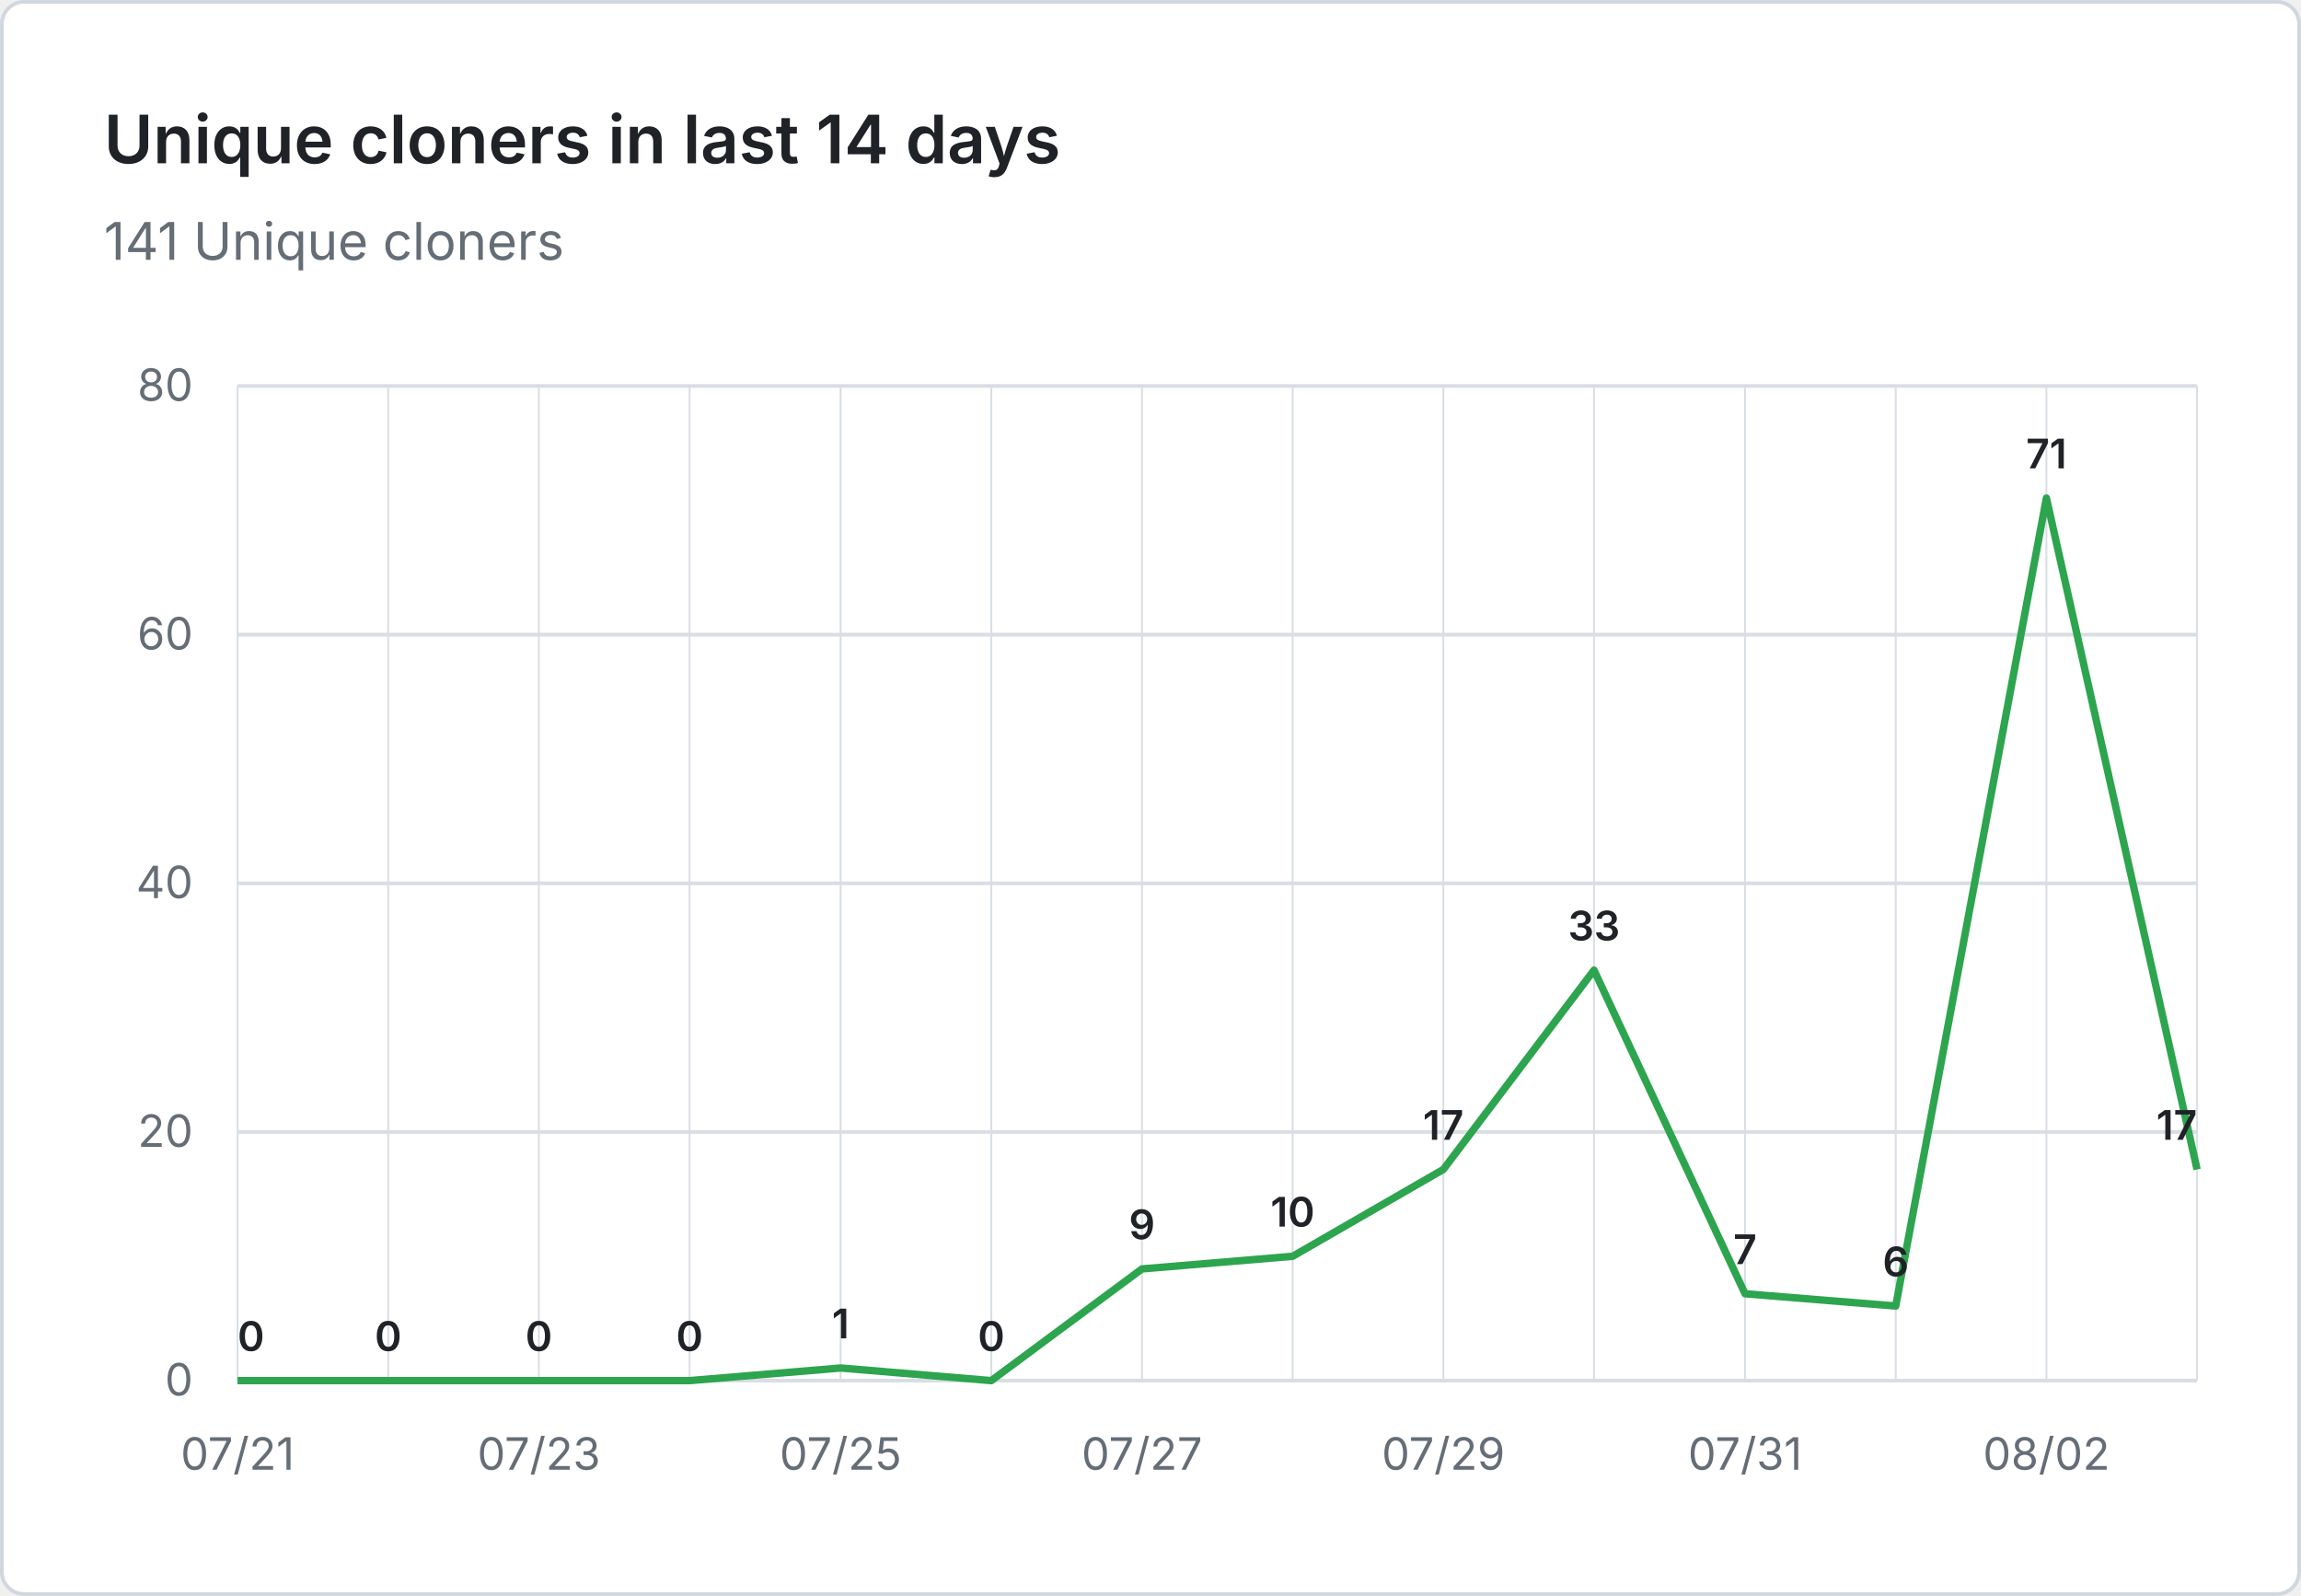
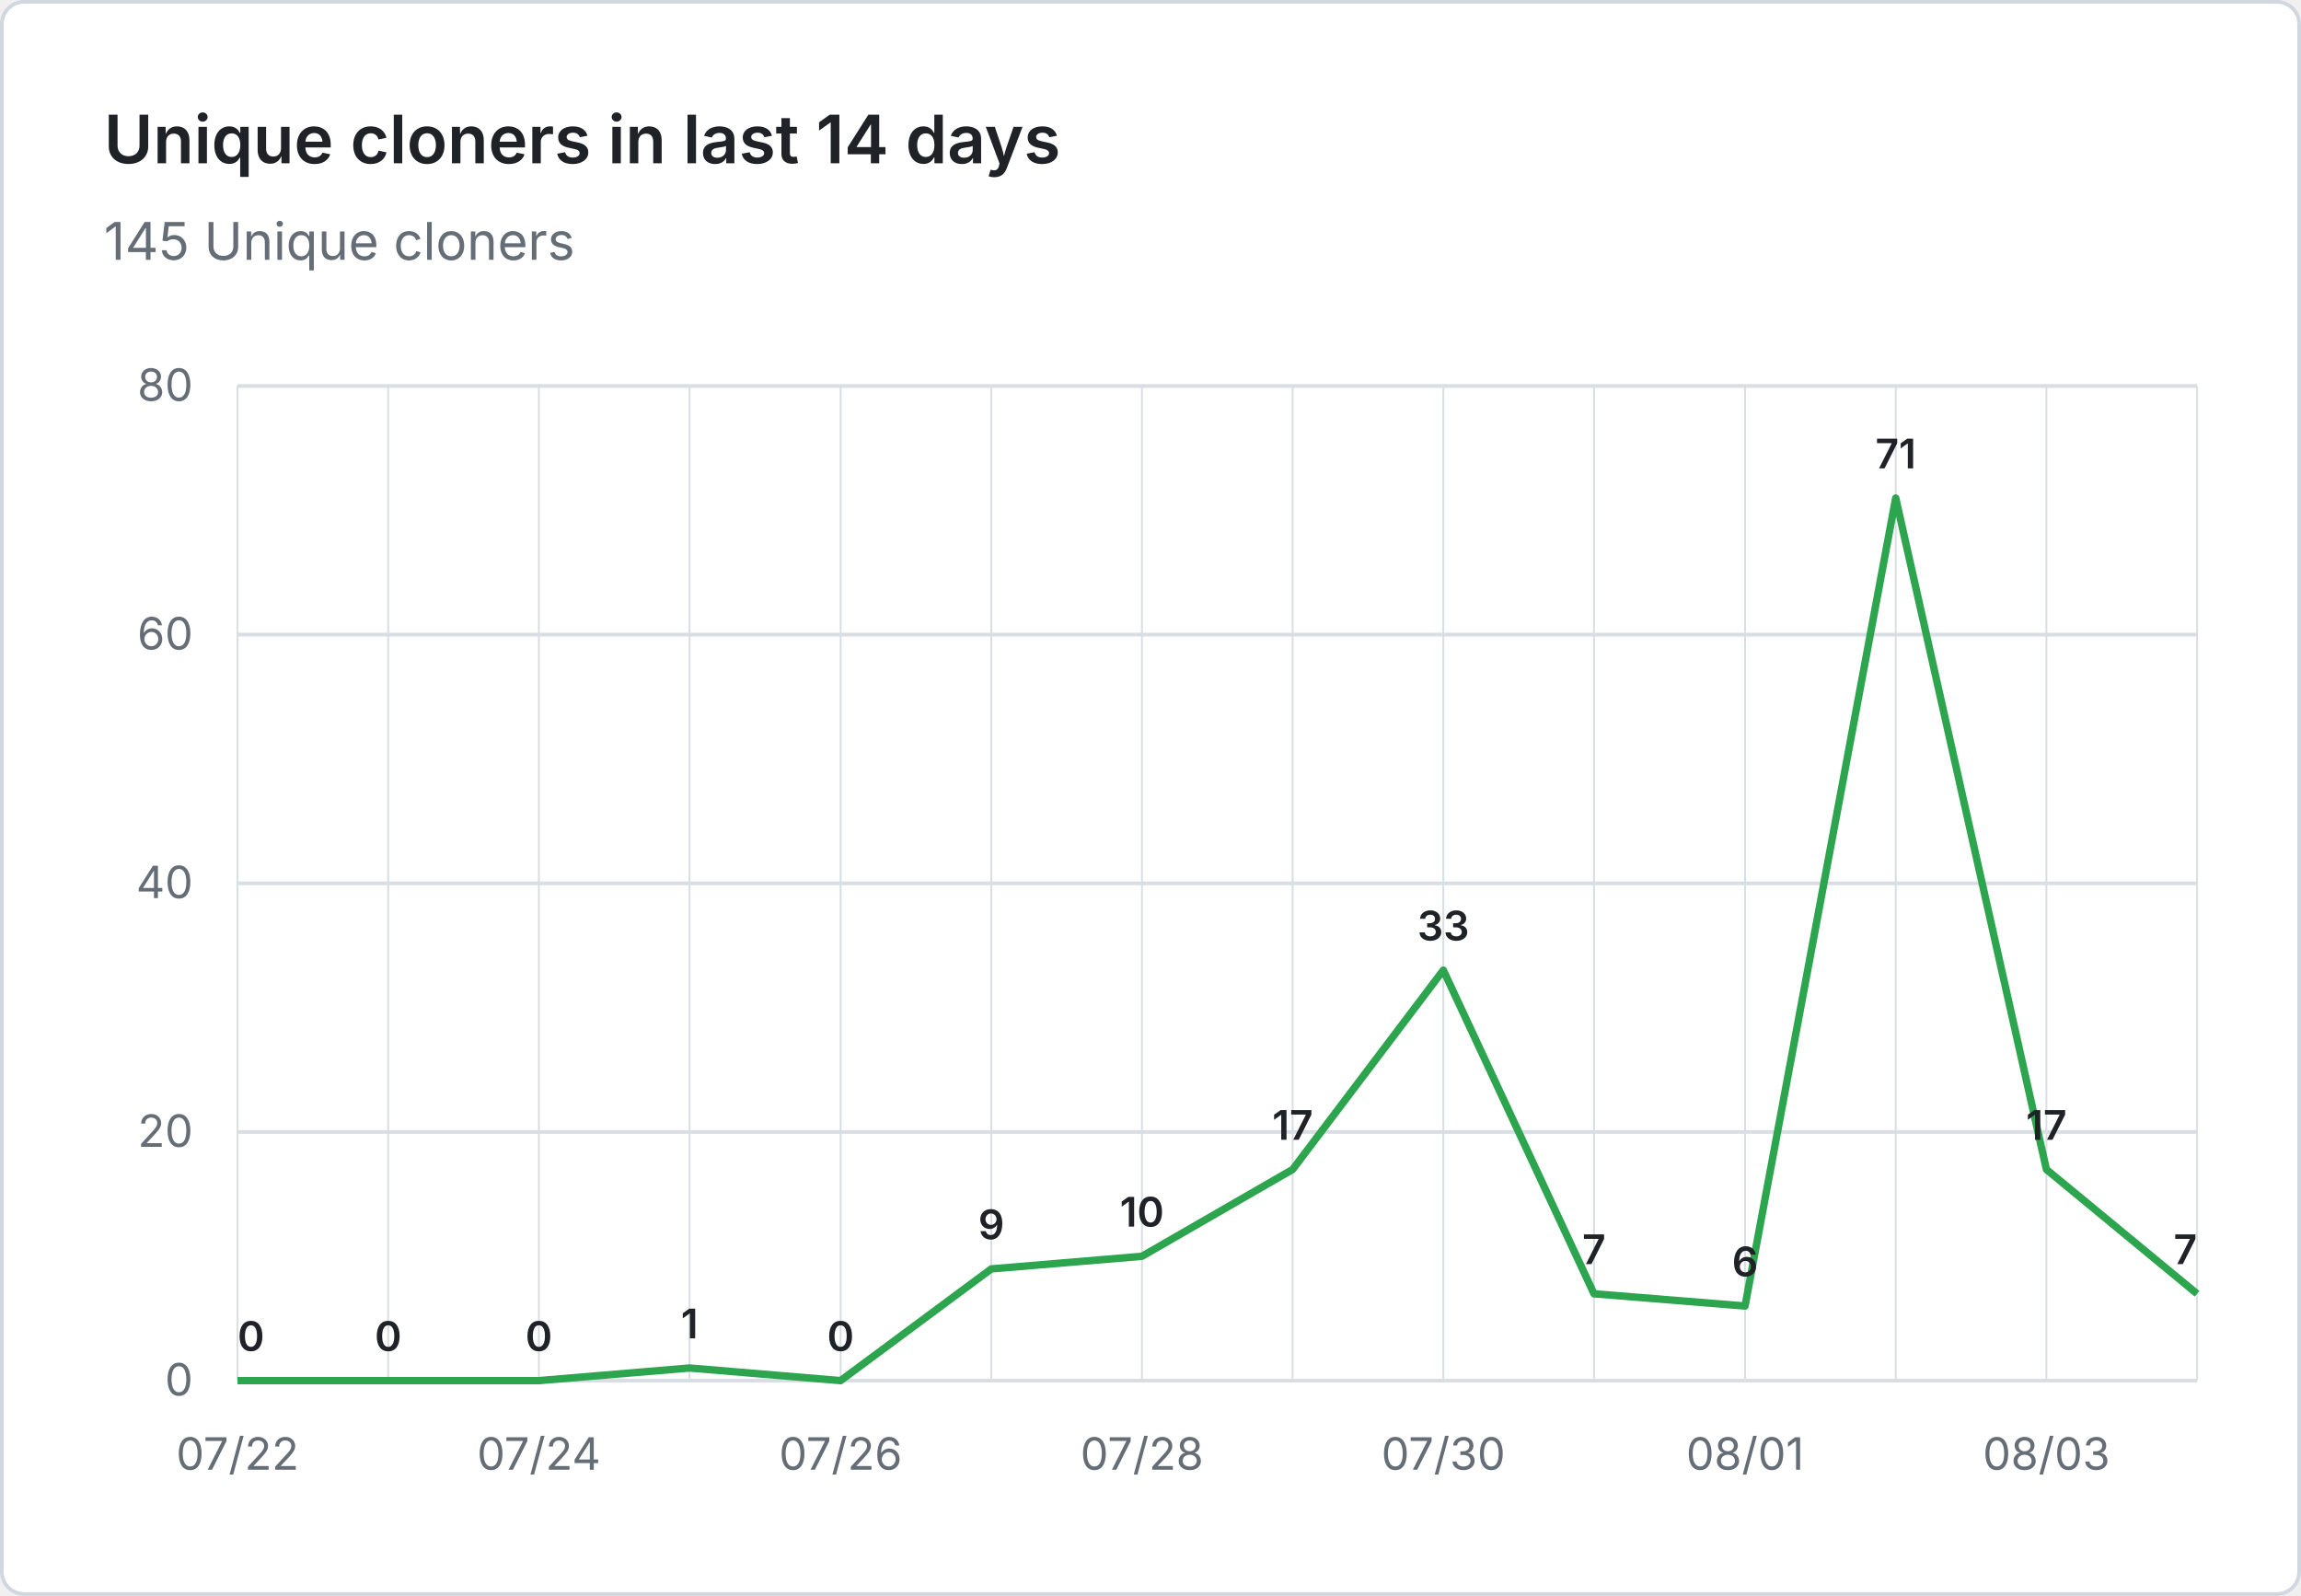
- <svg xmlns="http://www.w3.org/2000/svg" viewBox="0 0 620 430" width="620" height="430" role="img" aria-label="Unique cloners in last 14 days: 141 Unique cloners">
+ <svg xmlns="http://www.w3.org/2000/svg" viewBox="0 0 620 430" width="620" height="430" role="img" aria-label="Unique cloners in last 14 days: 145 Unique cloners">
  <rect x="0.5" y="0.5" width="619" height="429" fill="#ffffff" stroke="#d0d7de" rx="6" />
  <g font-family="system-ui, -apple-system, 'Segoe UI', sans-serif">
    <text x="28" y="44" fill="#1f2328" font-size="18" font-weight="600">Unique cloners in last 14 days</text>
-     <text x="28" y="70" fill="#656d76" font-size="14">141 Unique cloners</text>
+     <text x="28" y="70" fill="#656d76" font-size="14">145 Unique cloners</text>
    <line x1="64" y1="372.0" x2="592" y2="372.0" stroke="#d8dee4" stroke-width="1" />
    <text x="52" y="376.0" text-anchor="end" fill="#656d76" font-size="12">0</text>
    <line x1="64" y1="305.0" x2="592" y2="305.0" stroke="#d8dee4" stroke-width="1" />
    <text x="52" y="309.0" text-anchor="end" fill="#656d76" font-size="12">20</text>
    <line x1="64" y1="238.0" x2="592" y2="238.0" stroke="#d8dee4" stroke-width="1" />
    <text x="52" y="242.0" text-anchor="end" fill="#656d76" font-size="12">40</text>
    <line x1="64" y1="171.0" x2="592" y2="171.0" stroke="#d8dee4" stroke-width="1" />
    <text x="52" y="175.0" text-anchor="end" fill="#656d76" font-size="12">60</text>
    <line x1="64" y1="104.0" x2="592" y2="104.0" stroke="#d8dee4" stroke-width="1" />
    <text x="52" y="108.0" text-anchor="end" fill="#656d76" font-size="12">80</text>
    <line x1="64.0" y1="104" x2="64.0" y2="372" stroke="#d8dee4" stroke-width="0.5" />
    <line x1="104.6" y1="104" x2="104.6" y2="372" stroke="#d8dee4" stroke-width="0.5" />
    <line x1="145.2" y1="104" x2="145.2" y2="372" stroke="#d8dee4" stroke-width="0.5" />
    <line x1="185.8" y1="104" x2="185.8" y2="372" stroke="#d8dee4" stroke-width="0.5" />
    <line x1="226.5" y1="104" x2="226.5" y2="372" stroke="#d8dee4" stroke-width="0.5" />
    <line x1="267.1" y1="104" x2="267.1" y2="372" stroke="#d8dee4" stroke-width="0.5" />
    <line x1="307.7" y1="104" x2="307.7" y2="372" stroke="#d8dee4" stroke-width="0.5" />
    <line x1="348.3" y1="104" x2="348.3" y2="372" stroke="#d8dee4" stroke-width="0.5" />
    <line x1="388.9" y1="104" x2="388.9" y2="372" stroke="#d8dee4" stroke-width="0.5" />
    <line x1="429.5" y1="104" x2="429.5" y2="372" stroke="#d8dee4" stroke-width="0.5" />
    <line x1="470.2" y1="104" x2="470.2" y2="372" stroke="#d8dee4" stroke-width="0.5" />
    <line x1="510.8" y1="104" x2="510.8" y2="372" stroke="#d8dee4" stroke-width="0.5" />
    <line x1="551.4" y1="104" x2="551.4" y2="372" stroke="#d8dee4" stroke-width="0.5" />
    <line x1="592.0" y1="104" x2="592.0" y2="372" stroke="#d8dee4" stroke-width="0.5" />
-     <text x="64.0" y="396" text-anchor="middle" fill="#656d76" font-size="12">07/21</text>
-     <text x="145.2" y="396" text-anchor="middle" fill="#656d76" font-size="12">07/23</text>
-     <text x="226.5" y="396" text-anchor="middle" fill="#656d76" font-size="12">07/25</text>
-     <text x="307.7" y="396" text-anchor="middle" fill="#656d76" font-size="12">07/27</text>
-     <text x="388.9" y="396" text-anchor="middle" fill="#656d76" font-size="12">07/29</text>
-     <text x="470.2" y="396" text-anchor="middle" fill="#656d76" font-size="12">07/31</text>
-     <text x="551.4" y="396" text-anchor="middle" fill="#656d76" font-size="12">08/02</text>
-     <path d="M 64.0 372.0 L 104.6 372.0 L 145.2 372.0 L 185.8 372.0 L 226.5 368.6 L 267.1 372.0 L 307.7 341.9 L 348.3 338.5 L 388.9 315.1 L 429.5 261.4 L 470.2 348.6 L 510.8 351.9 L 551.4 134.2 L 592.0 315.1" fill="none" stroke="#2da44e" stroke-width="2" stroke-linejoin="round" />
+     <text x="64.0" y="396" text-anchor="middle" fill="#656d76" font-size="12">07/22</text>
+     <text x="145.2" y="396" text-anchor="middle" fill="#656d76" font-size="12">07/24</text>
+     <text x="226.5" y="396" text-anchor="middle" fill="#656d76" font-size="12">07/26</text>
+     <text x="307.7" y="396" text-anchor="middle" fill="#656d76" font-size="12">07/28</text>
+     <text x="388.9" y="396" text-anchor="middle" fill="#656d76" font-size="12">07/30</text>
+     <text x="470.2" y="396" text-anchor="middle" fill="#656d76" font-size="12">08/01</text>
+     <text x="551.4" y="396" text-anchor="middle" fill="#656d76" font-size="12">08/03</text>
+     <path d="M 64.0 372.0 L 104.6 372.0 L 145.2 372.0 L 185.8 368.6 L 226.5 372.0 L 267.1 341.9 L 307.7 338.5 L 348.3 315.1 L 388.9 261.4 L 429.5 348.6 L 470.2 351.9 L 510.8 134.2 L 551.4 315.1 L 592.0 348.6" fill="none" stroke="#2da44e" stroke-width="2" stroke-linejoin="round" />
    <text x="64.0" y="364.0" text-anchor="start" fill="#1f2328" font-size="11" font-weight="600">0</text>
    <text x="104.6" y="364.0" text-anchor="middle" fill="#1f2328" font-size="11" font-weight="600">0</text>
    <text x="145.2" y="364.0" text-anchor="middle" fill="#1f2328" font-size="11" font-weight="600">0</text>
-     <text x="185.8" y="364.0" text-anchor="middle" fill="#1f2328" font-size="11" font-weight="600">0</text>
-     <text x="226.5" y="360.6" text-anchor="middle" fill="#1f2328" font-size="11" font-weight="600">1</text>
-     <text x="267.1" y="364.0" text-anchor="middle" fill="#1f2328" font-size="11" font-weight="600">0</text>
-     <text x="307.7" y="333.9" text-anchor="middle" fill="#1f2328" font-size="11" font-weight="600">9</text>
-     <text x="348.3" y="330.5" text-anchor="middle" fill="#1f2328" font-size="11" font-weight="600">10</text>
-     <text x="388.9" y="307.1" text-anchor="middle" fill="#1f2328" font-size="11" font-weight="600">17</text>
-     <text x="429.5" y="253.4" text-anchor="middle" fill="#1f2328" font-size="11" font-weight="600">33</text>
-     <text x="470.2" y="340.6" text-anchor="middle" fill="#1f2328" font-size="11" font-weight="600">7</text>
-     <text x="510.8" y="343.9" text-anchor="middle" fill="#1f2328" font-size="11" font-weight="600">6</text>
-     <text x="551.4" y="126.2" text-anchor="middle" fill="#1f2328" font-size="11" font-weight="600">71</text>
-     <text x="592.0" y="307.1" text-anchor="end" fill="#1f2328" font-size="11" font-weight="600">17</text>
+     <text x="185.8" y="360.6" text-anchor="middle" fill="#1f2328" font-size="11" font-weight="600">1</text>
+     <text x="226.5" y="364.0" text-anchor="middle" fill="#1f2328" font-size="11" font-weight="600">0</text>
+     <text x="267.1" y="333.9" text-anchor="middle" fill="#1f2328" font-size="11" font-weight="600">9</text>
+     <text x="307.7" y="330.5" text-anchor="middle" fill="#1f2328" font-size="11" font-weight="600">10</text>
+     <text x="348.3" y="307.1" text-anchor="middle" fill="#1f2328" font-size="11" font-weight="600">17</text>
+     <text x="388.9" y="253.4" text-anchor="middle" fill="#1f2328" font-size="11" font-weight="600">33</text>
+     <text x="429.5" y="340.6" text-anchor="middle" fill="#1f2328" font-size="11" font-weight="600">7</text>
+     <text x="470.2" y="343.9" text-anchor="middle" fill="#1f2328" font-size="11" font-weight="600">6</text>
+     <text x="510.8" y="126.2" text-anchor="middle" fill="#1f2328" font-size="11" font-weight="600">71</text>
+     <text x="551.4" y="307.1" text-anchor="middle" fill="#1f2328" font-size="11" font-weight="600">17</text>
+     <text x="592.0" y="340.6" text-anchor="end" fill="#1f2328" font-size="11" font-weight="600">7</text>
  </g>
</svg>
